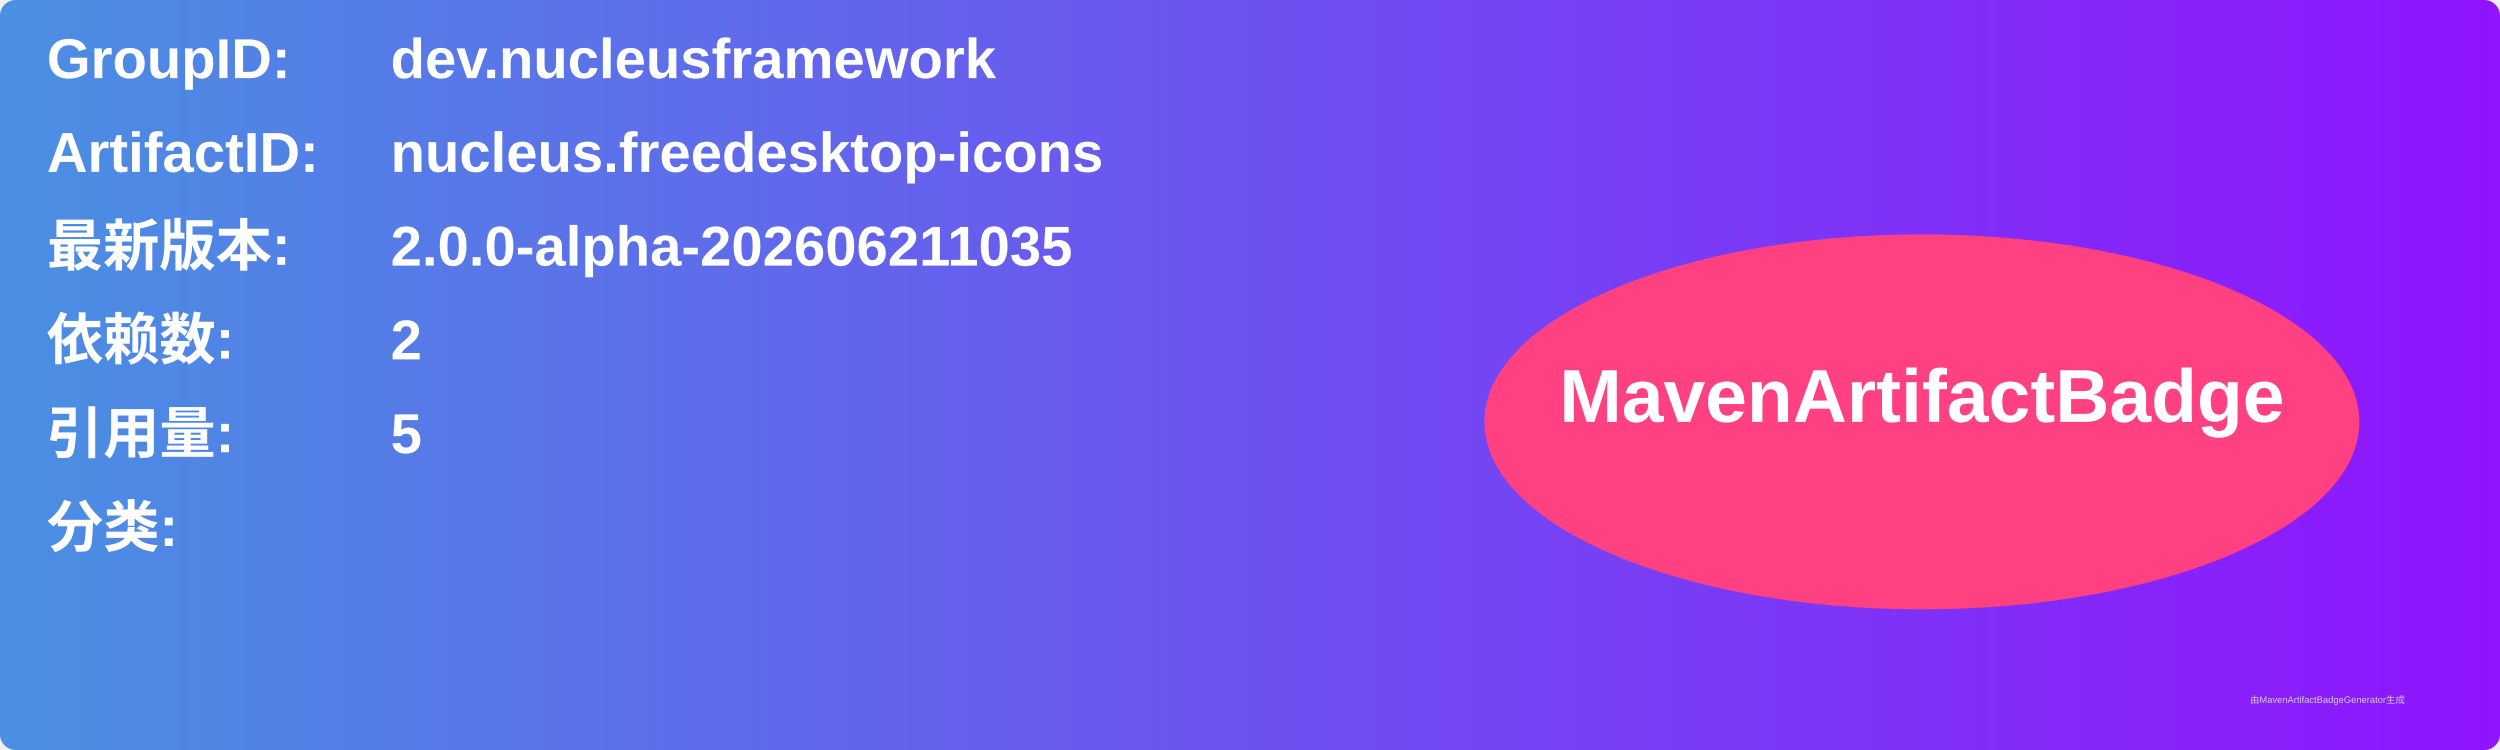
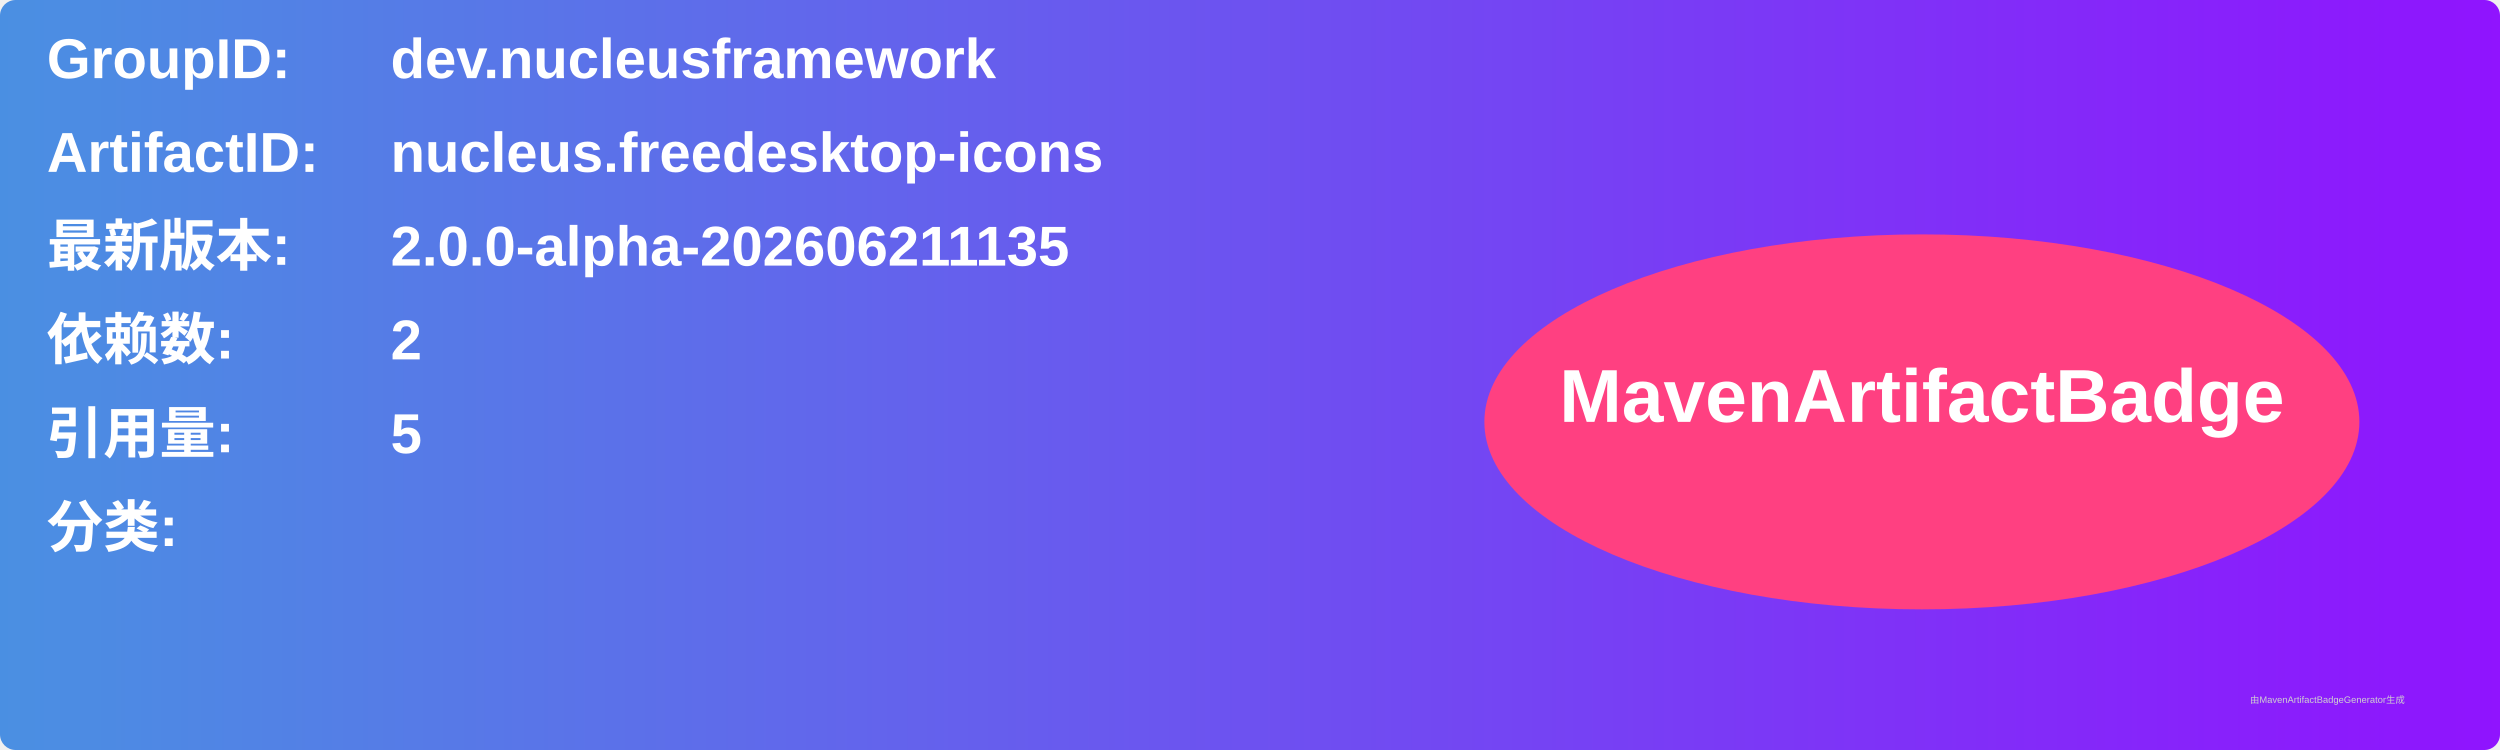
<svg xmlns="http://www.w3.org/2000/svg" width="800" height="240" viewBox="0 0 800 240">
  <linearGradient id="grad" x1="0%" y1="0%" x2="100%" y2="0%">
    <stop offset="0%" stop-color="#4a90e2" />
    <stop offset="100%" stop-color="#9013fe" />
  </linearGradient>
  <rect width="100%" height="100%" rx="5" ry="5" fill="url(#grad)" />
  <g transform="translate(15, 15)">
    <text x="0" y="10" font-family="Arial" font-size="18" fill="white" font-weight="bold" width="260">GroupID:</text>
    <text x="110" y="10" font-family="Arial" font-size="18" fill="white" font-weight="bold" width="460">dev.nucleusframework</text>
    <text x="0" y="40" font-family="Arial" font-size="18" fill="white" font-weight="bold" width="260">ArtifactID:</text>
    <text x="110" y="40" font-family="Arial" font-size="18" fill="white" font-weight="bold" width="460">nucleus.freedesktop-icons</text>
    <text x="0" y="70" font-family="Arial" font-size="18" fill="white" font-weight="bold">最新版本:</text>
    <text x="110" y="70" font-family="Arial" font-size="18" fill="white" font-weight="bold">
-       <tspan font-weight="bold">2.0.0-alpha-202606211035</tspan>
+       <tspan font-weight="bold">2.0.0-alpha-202606211135</tspan>
    </text>
    <text x="0" y="100" font-family="Arial" font-size="18" fill="white" font-weight="bold">依赖数: </text>
    <text x="110" y="100" font-family="Arial" font-size="18" fill="white">
      <tspan font-weight="bold">2</tspan>
    </text>
    <text x="0" y="130" font-family="Arial" font-size="18" fill="white" font-weight="bold">引用量: </text>
    <text x="110" y="130" font-family="Arial" font-size="18" fill="white">
      <tspan font-weight="bold">5</tspan>
    </text>
    <text x="0" y="160" font-family="Arial" font-size="18" fill="white" font-weight="bold">分类:</text>
    <text x="10" y="190" font-family="Arial" font-size="10" fill="white">
      <tspan font-weight="bold" />
    </text>
    <ellipse cx="600" cy="120" rx="140" ry="60" fill="#ff4081" />
    <text x="600" y="120" text-anchor="middle" font-family="Arial" font-size="24" fill="white" font-weight="bold">MavenArtifactBadge</text>
  </g>
  <text x="720" y="225" font-family="Arial" font-size="3" fill="#d0d0d0">由MavenArtifactBadgeGenerator生成</text>
</svg>
